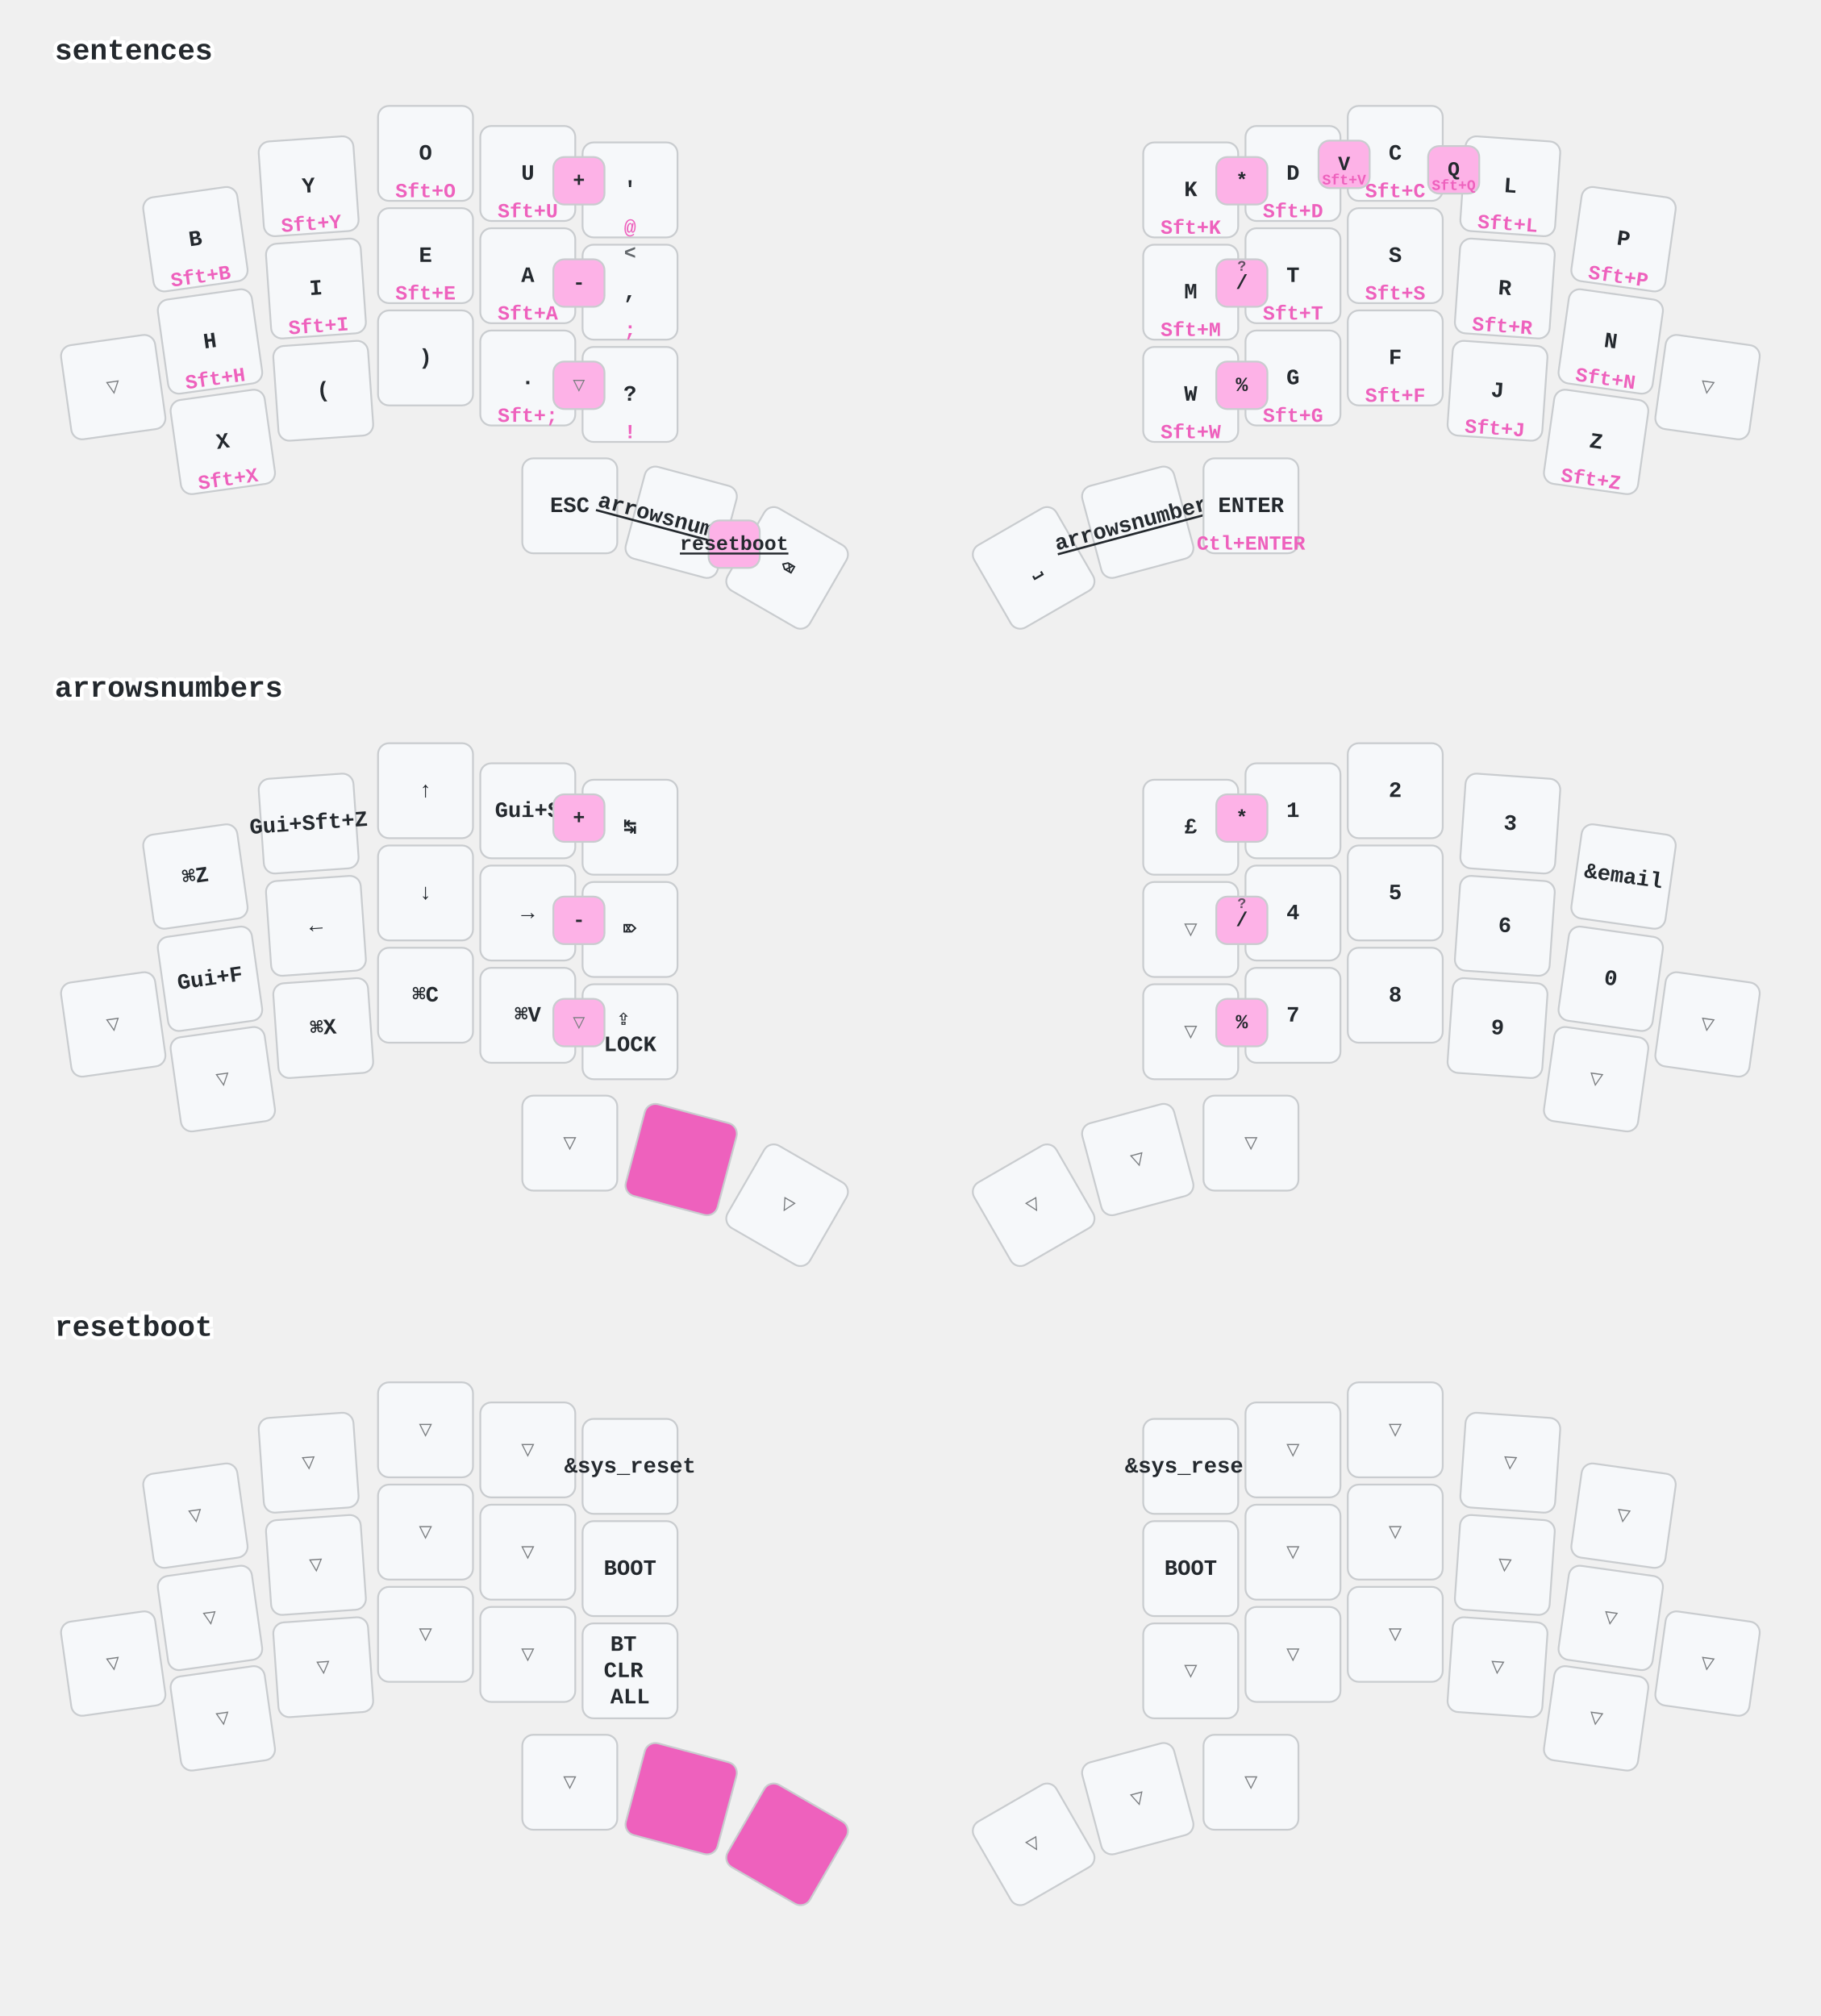
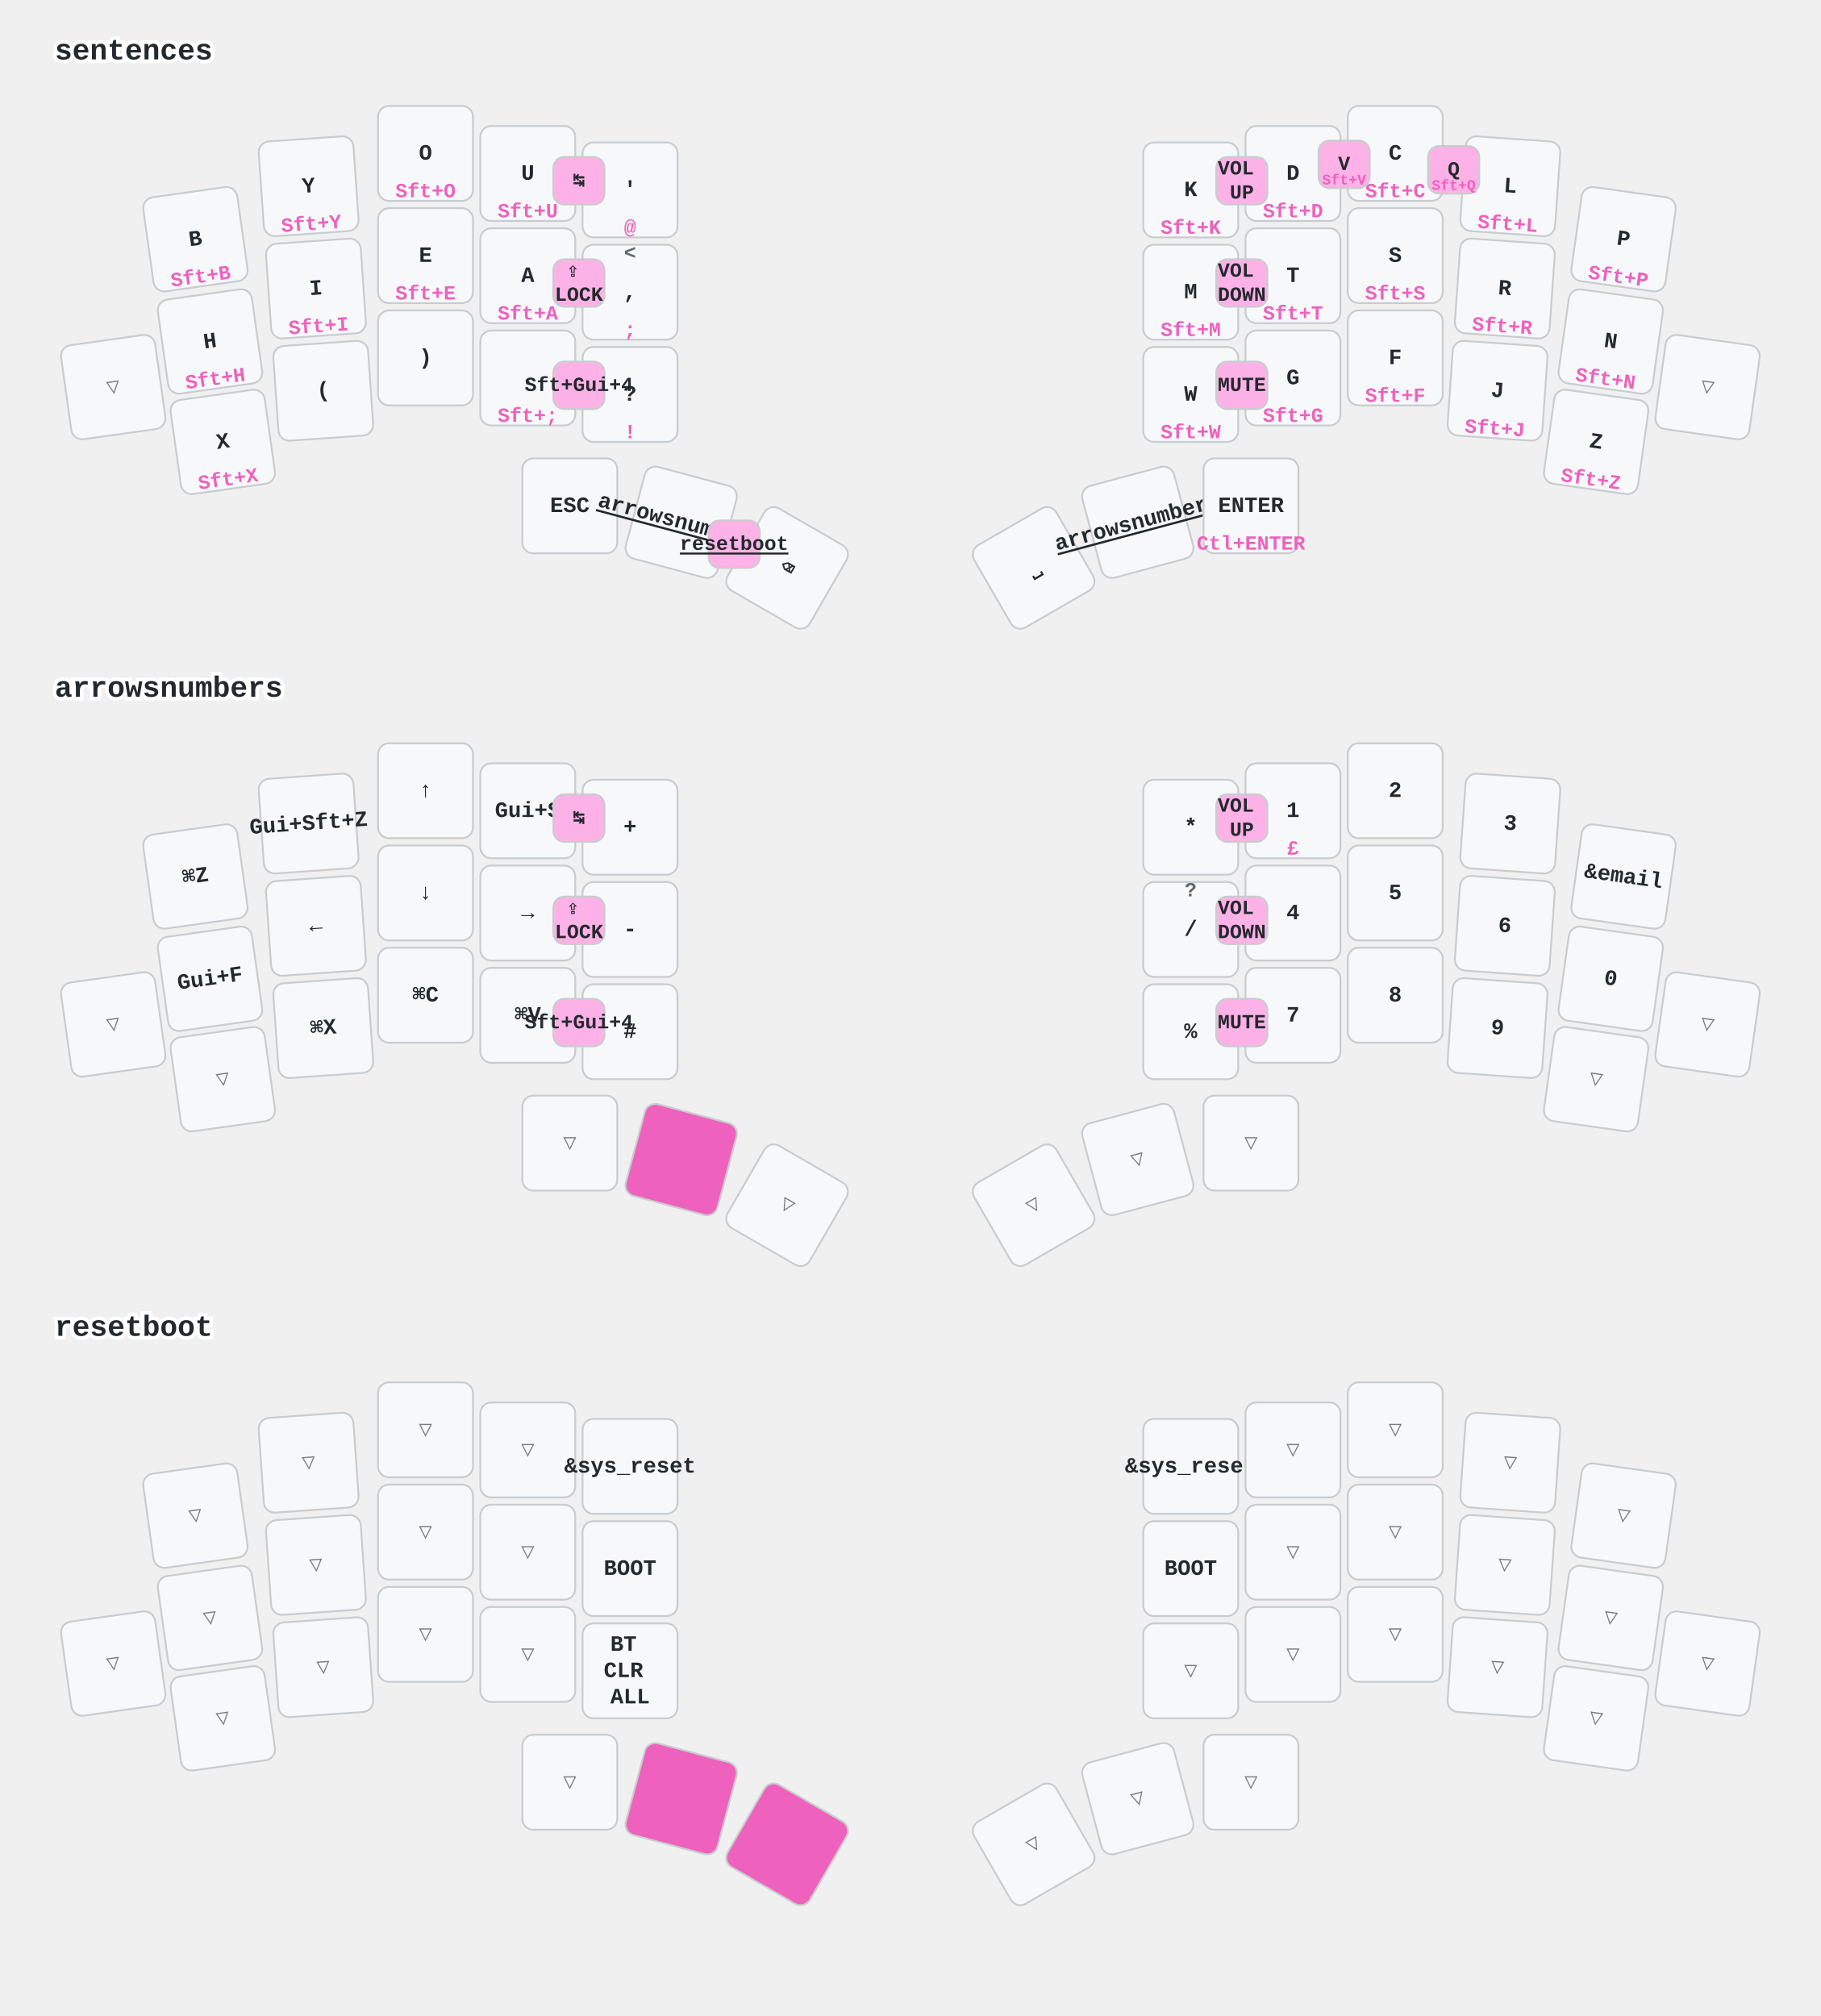
<svg xmlns="http://www.w3.org/2000/svg" width="997" height="1104" viewBox="0 0 997 1104" class="keymap">
  <style>/* inherit to force styles through use tags */
svg path {
    fill: inherit;
}

/* font and background color specifications */
svg.keymap {
    font-family: SFMono-Regular,Consolas,Liberation Mono,Menlo,monospace;
    font-size: 14px;
    font-kerning: normal;
    text-rendering: optimizeLegibility;
    fill: #24292e;
}

/* default key styling */
rect.key {
    fill: #f6f8fa;
}

rect.key, rect.combo {
    stroke: #c9cccf;
    stroke-width: 1;
}

/* default key side styling, only used is draw_key_sides is set */
rect.side {
    filter: brightness(90%);
}

/* color accent for combo boxes */
rect.combo, rect.combo-separate {
    fill: #cdf;
}

/* color accent for held keys */
rect.held, rect.combo.held {
    fill: #fdd;
}

/* color accent for ghost (optional) keys */
rect.ghost, rect.combo.ghost {
    stroke-dasharray: 4, 4;
    stroke-width: 2;
}

text {
    text-anchor: middle;
    dominant-baseline: middle;
}

/* styling for layer labels */
text.label {
    font-weight: bold;
    text-anchor: start;
    stroke: white;
    stroke-width: 4;
    paint-order: stroke;
}

/* styling for optional footer */
text.footer {
    text-anchor: end;
    dominant-baseline: auto;
    stroke: white;
    stroke-width: 4;
    paint-order: stroke;
}

/* styling for combo tap, and key non-tap label text */
text.combo, text.hold, text.shifted, text.left, text.right, text.tl, text.tr, text.bl, text.br {
    font-size: 11px;
}

text.hold, text.bl, text.br {
    text-anchor: middle;
    dominant-baseline: auto;
}

text.shifted, text.tl, text.tr {
    text-anchor: middle;
    dominant-baseline: hanging;
}

text.left, text.tl, text.bl {
    text-anchor: start;
}

text.right, text.tr, text.br {
    text-anchor: end;
}

text.layer-activator {
    text-decoration: underline;
}

/* styling for hold/shifted label text in combo box */
text.combo.hold, text.combo.shifted, text.combo.left, text.combo.right {
    font-size: 8px;
}

/* lighter symbol for transparent keys */
text.trans {
    fill: #7b7e81;
}

/* styling for combo dendrons */
path.combo {
    stroke-width: 1;
    stroke: gray;
    fill: none;
}

/* Start Tabler Icons Cleanup */
/* cannot use height/width with glyphs */
.icon-tabler &gt; path {
    fill: inherit;
    stroke: inherit;
    stroke-width: 2;
}
/* hide tabler's default box */
.icon-tabler &gt; path[stroke="none"][fill="none"] {
    visibility: hidden;
}
/* End Tabler Icons Cleanup */

/* font and background color specifications */
    svg.keymap {
      font-family: Ubuntu Mono, Inconsolata, Consolas, Liberation Mono, Menlo, monospace;
      font-size: 12px;
      font-weight: bold;
      text-rendering: optimizeLegibility;
    }

    /* default key styling */
    rect {
        fill: #f6f8fa;
        stroke: #c9cccf;
        stroke-width: 1;
    }

    /* color accent for combo boxes */
    rect.combo {
        fill: #fdb2e7;
    }

    /* color accent for held keys */
    rect.held, rect.combo.held {
        fill: #ee61bd;
    }

    /* color accent for ghost (optional) keys */
    rect.ghost, rect.combo.ghost {
        fill: #ddd;
    }

    text {
        text-anchor: middle;
        dominant-baseline: middle;
    }

    /* styling for layer labels */
    text.label {
        font-weight: bold;
        font-size: 16px;
        text-anchor: start;
        stroke: white;
        fill: #ee61bd
        stroke-width: 2;
        paint-order: stroke;
    }

    /* styling for combo tap, and key hold/shifted label text */
    text.combo, text.hold, text.shifted {
        font-size: 11px;
    }

    text.hold {
        text-anchor: middle;
        dominant-baseline: auto;
        fill: #ee61bd;
    }

    text.shifted {
        text-anchor: middle;
        dominant-baseline: hanging;
        opacity: 0.7;
    }

    /* styling for hold/shifted label text in combo box */
    text.combo.hold, text.combo.shifted {
        font-size: 8px;
    }

    /* styling for combo dendrons */
    path {
        stroke-width: 1;
        stroke: gray;
        fill: none;
    }
    path.combo {
      stroke-dasharray: 4, 4;
      stroke-opacity: 0.3;
    }
    path.combo {
      stroke-dasharray: 4, 4;
      stroke-opacity: 0.3;
    }</style>
  <g transform="translate(30, 0)" class="layer-sentences">
    <text x="0" y="28" class="label" id="sentences">sentences</text>
    <g transform="translate(0, 56)">
      <g transform="translate(77, 75) rotate(-8.0)" class="key keypos-0">
        <rect rx="6" ry="6" x="-26" y="-26" width="52" height="52" class="key" />
        <text x="0" y="0" class="key tap">B</text>
        <text x="0" y="24" class="key hold">Sft+B</text>
      </g>
      <g transform="translate(139, 46) rotate(-4.0)" class="key keypos-1">
        <rect rx="6" ry="6" x="-26" y="-26" width="52" height="52" class="key" />
        <text x="0" y="0" class="key tap">Y</text>
        <text x="0" y="24" class="key hold">Sft+Y</text>
      </g>
      <g transform="translate(203, 28)" class="key keypos-2">
        <rect rx="6" ry="6" x="-26" y="-26" width="52" height="52" class="key" />
        <text x="0" y="0" class="key tap">O</text>
        <text x="0" y="24" class="key hold">Sft+O</text>
      </g>
      <g transform="translate(259, 39)" class="key keypos-3">
        <rect rx="6" ry="6" x="-26" y="-26" width="52" height="52" class="key" />
        <text x="0" y="0" class="key tap">U</text>
        <text x="0" y="24" class="key hold">Sft+U</text>
      </g>
      <g transform="translate(315, 48)" class="key keypos-4">
        <rect rx="6" ry="6" x="-26" y="-26" width="52" height="52" class="key" />
        <text x="0" y="0" class="key tap">'</text>
        <text x="0" y="24" class="key hold">@</text>
      </g>
      <g transform="translate(622, 48)" class="key keypos-5">
        <rect rx="6" ry="6" x="-26" y="-26" width="52" height="52" class="key" />
        <text x="0" y="0" class="key tap">K</text>
        <text x="0" y="24" class="key hold">Sft+K</text>
      </g>
      <g transform="translate(678, 39)" class="key keypos-6">
        <rect rx="6" ry="6" x="-26" y="-26" width="52" height="52" class="key" />
        <text x="0" y="0" class="key tap">D</text>
        <text x="0" y="24" class="key hold">Sft+D</text>
      </g>
      <g transform="translate(734, 28)" class="key keypos-7">
        <rect rx="6" ry="6" x="-26" y="-26" width="52" height="52" class="key" />
        <text x="0" y="0" class="key tap">C</text>
        <text x="0" y="24" class="key hold">Sft+C</text>
      </g>
      <g transform="translate(797, 46) rotate(4.0)" class="key keypos-8">
        <rect rx="6" ry="6" x="-26" y="-26" width="52" height="52" class="key" />
        <text x="0" y="0" class="key tap">L</text>
        <text x="0" y="24" class="key hold">Sft+L</text>
      </g>
      <g transform="translate(859, 75) rotate(8.0)" class="key keypos-9">
        <rect rx="6" ry="6" x="-26" y="-26" width="52" height="52" class="key" />
        <text x="0" y="0" class="key tap">P</text>
        <text x="0" y="24" class="key hold">Sft+P</text>
      </g>
      <g transform="translate(32, 156) rotate(-8.0)" class="key trans keypos-10">
        <rect rx="6" ry="6" x="-26" y="-26" width="52" height="52" class="key trans" />
        <text x="0" y="0" class="key trans tap">▽</text>
      </g>
      <g transform="translate(85, 131) rotate(-8.0)" class="key keypos-11">
        <rect rx="6" ry="6" x="-26" y="-26" width="52" height="52" class="key" />
        <text x="0" y="0" class="key tap">H</text>
        <text x="0" y="24" class="key hold">Sft+H</text>
      </g>
      <g transform="translate(143, 102) rotate(-4.0)" class="key keypos-12">
        <rect rx="6" ry="6" x="-26" y="-26" width="52" height="52" class="key" />
        <text x="0" y="0" class="key tap">I</text>
        <text x="0" y="24" class="key hold">Sft+I</text>
      </g>
      <g transform="translate(203, 84)" class="key keypos-13">
        <rect rx="6" ry="6" x="-26" y="-26" width="52" height="52" class="key" />
        <text x="0" y="0" class="key tap">E</text>
        <text x="0" y="24" class="key hold">Sft+E</text>
      </g>
      <g transform="translate(259, 95)" class="key keypos-14">
        <rect rx="6" ry="6" x="-26" y="-26" width="52" height="52" class="key" />
        <text x="0" y="0" class="key tap">A</text>
        <text x="0" y="24" class="key hold">Sft+A</text>
      </g>
      <g transform="translate(315, 104)" class="key keypos-15">
        <rect rx="6" ry="6" x="-26" y="-26" width="52" height="52" class="key" />
        <text x="0" y="0" class="key tap">,</text>
        <text x="0" y="24" class="key hold">;</text>
        <text x="0" y="-24" class="key shifted">&lt;</text>
      </g>
      <g transform="translate(622, 104)" class="key keypos-16">
        <rect rx="6" ry="6" x="-26" y="-26" width="52" height="52" class="key" />
        <text x="0" y="0" class="key tap">M</text>
        <text x="0" y="24" class="key hold">Sft+M</text>
      </g>
      <g transform="translate(678, 95)" class="key keypos-17">
        <rect rx="6" ry="6" x="-26" y="-26" width="52" height="52" class="key" />
        <text x="0" y="0" class="key tap">T</text>
        <text x="0" y="24" class="key hold">Sft+T</text>
      </g>
      <g transform="translate(734, 84)" class="key keypos-18">
        <rect rx="6" ry="6" x="-26" y="-26" width="52" height="52" class="key" />
        <text x="0" y="0" class="key tap">S</text>
        <text x="0" y="24" class="key hold">Sft+S</text>
      </g>
      <g transform="translate(794, 102) rotate(4.0)" class="key keypos-19">
        <rect rx="6" ry="6" x="-26" y="-26" width="52" height="52" class="key" />
        <text x="0" y="0" class="key tap">R</text>
        <text x="0" y="24" class="key hold">Sft+R</text>
      </g>
      <g transform="translate(852, 131) rotate(8.0)" class="key keypos-20">
        <rect rx="6" ry="6" x="-26" y="-26" width="52" height="52" class="key" />
        <text x="0" y="0" class="key tap">N</text>
        <text x="0" y="24" class="key hold">Sft+N</text>
      </g>
      <g transform="translate(905, 156) rotate(8.0)" class="key trans keypos-21">
        <rect rx="6" ry="6" x="-26" y="-26" width="52" height="52" class="key trans" />
        <text x="0" y="0" class="key trans tap">▽</text>
      </g>
      <g transform="translate(92, 186) rotate(-8.0)" class="key keypos-22">
        <rect rx="6" ry="6" x="-26" y="-26" width="52" height="52" class="key" />
        <text x="0" y="0" class="key tap">X</text>
        <text x="0" y="24" class="key hold">Sft+X</text>
      </g>
      <g transform="translate(147, 158) rotate(-4.0)" class="key keypos-23">
        <rect rx="6" ry="6" x="-26" y="-26" width="52" height="52" class="key" />
        <text x="0" y="0" class="key tap">(</text>
      </g>
      <g transform="translate(203, 140)" class="key keypos-24">
        <rect rx="6" ry="6" x="-26" y="-26" width="52" height="52" class="key" />
        <text x="0" y="0" class="key tap">)</text>
      </g>
      <g transform="translate(259, 151)" class="key keypos-25">
        <rect rx="6" ry="6" x="-26" y="-26" width="52" height="52" class="key" />
        <text x="0" y="0" class="key tap">.</text>
        <text x="0" y="24" class="key hold">Sft+;</text>
      </g>
      <g transform="translate(315, 160)" class="key keypos-26">
        <rect rx="6" ry="6" x="-26" y="-26" width="52" height="52" class="key" />
        <text x="0" y="0" class="key tap">?</text>
        <text x="0" y="24" class="key hold">!</text>
      </g>
      <g transform="translate(622, 160)" class="key keypos-27">
        <rect rx="6" ry="6" x="-26" y="-26" width="52" height="52" class="key" />
        <text x="0" y="0" class="key tap">W</text>
        <text x="0" y="24" class="key hold">Sft+W</text>
      </g>
      <g transform="translate(678, 151)" class="key keypos-28">
        <rect rx="6" ry="6" x="-26" y="-26" width="52" height="52" class="key" />
        <text x="0" y="0" class="key tap">G</text>
        <text x="0" y="24" class="key hold">Sft+G</text>
      </g>
      <g transform="translate(734, 140)" class="key keypos-29">
        <rect rx="6" ry="6" x="-26" y="-26" width="52" height="52" class="key" />
        <text x="0" y="0" class="key tap">F</text>
        <text x="0" y="24" class="key hold">Sft+F</text>
      </g>
      <g transform="translate(790, 158) rotate(4.0)" class="key keypos-30">
        <rect rx="6" ry="6" x="-26" y="-26" width="52" height="52" class="key" />
        <text x="0" y="0" class="key tap">J</text>
        <text x="0" y="24" class="key hold">Sft+J</text>
      </g>
      <g transform="translate(844, 186) rotate(8.0)" class="key keypos-31">
        <rect rx="6" ry="6" x="-26" y="-26" width="52" height="52" class="key" />
        <text x="0" y="0" class="key tap">Z</text>
        <text x="0" y="24" class="key hold">Sft+Z</text>
      </g>
      <g transform="translate(282, 221)" class="key keypos-32">
        <rect rx="6" ry="6" x="-26" y="-26" width="52" height="52" class="key" />
        <text x="0" y="0" class="key tap">ESC</text>
      </g>
      <g transform="translate(343, 230) rotate(15.0)" class="key keypos-33">
        <rect rx="6" ry="6" x="-26" y="-26" width="52" height="52" class="key" />
        <a href="#arrowsnumbers">
          <text x="0" y="0" class="key tap layer-activator">arrowsnumbers</text>
        </a>
      </g>
      <g transform="translate(401, 255) rotate(30.0)" class="key keypos-34">
        <rect rx="6" ry="6" x="-26" y="-26" width="52" height="52" class="key" />
        <text x="0" y="0" class="key tap">⌫</text>
      </g>
      <g transform="translate(536, 255) rotate(-30.0)" class="key keypos-35">
        <rect rx="6" ry="6" x="-26" y="-26" width="52" height="52" class="key" />
        <text x="0" y="0" class="key tap">⎵</text>
      </g>
      <g transform="translate(593, 230) rotate(-15.0)" class="key keypos-36">
        <rect rx="6" ry="6" x="-26" y="-26" width="52" height="52" class="key" />
        <a href="#arrowsnumbers">
          <text x="0" y="0" class="key tap layer-activator">arrowsnumbers</text>
        </a>
      </g>
      <g transform="translate(655, 221)" class="key keypos-37">
        <rect rx="6" ry="6" x="-26" y="-26" width="52" height="52" class="key" />
        <text x="0" y="0" class="key tap">ENTER</text>
        <text x="0" y="24" class="key hold">Ctl+ENTER</text>
      </g>
      <g class="combo combopos-0">
        <rect rx="6" ry="6" x="692" y="21" width="28" height="26" class="combo" />
        <text x="706" y="34" class="combo tap">V</text>
        <text x="706" y="45" class="combo hold">Sft+V</text>
      </g>
      <g class="combo combopos-1">
        <rect rx="6" ry="6" x="752" y="24" width="28" height="26" class="combo" />
        <text x="766" y="37" class="combo tap">Q</text>
        <text x="766" y="48" class="combo hold">Sft+Q</text>
      </g>
      <g class="combo combopos-2">
        <rect rx="6" ry="6" x="358" y="229" width="28" height="26" class="combo" />
        <a href="#resetboot">
          <text x="372" y="242" class="combo tap layer-activator">resetboot</text>
        </a>
      </g>
      <g class="combo combopos-3">
        <rect rx="6" ry="6" x="273" y="30" width="28" height="26" class="combo" />
-         <text x="287" y="43" class="combo tap">+</text>
+         <text x="287" y="43" class="combo tap">↹</text>
      </g>
      <g class="combo combopos-4">
        <rect rx="6" ry="6" x="273" y="86" width="28" height="26" class="combo" />
-         <text x="287" y="99" class="combo tap">-</text>
-       </g>
-       <g class="combo trans combopos-5">
-         <rect rx="6" ry="6" x="273" y="142" width="28" height="26" class="combo trans" />
-         <text x="287" y="155" class="combo trans tap">▽</text>
+         <text x="287" y="99" class="combo tap">
+           <tspan x="287" dy="-0.6em">⇪</tspan>
+           <tspan x="287" dy="1.2em">LOCK</tspan>
+         </text>
+       </g>
+       <g class="combo combopos-5">
+         <rect rx="6" ry="6" x="273" y="142" width="28" height="26" class="combo" />
+         <text x="287" y="155" class="combo tap">Sft+Gui+4</text>
      </g>
      <g class="combo combopos-6">
        <rect rx="6" ry="6" x="636" y="30" width="28" height="26" class="combo" />
-         <text x="650" y="43" class="combo tap">*</text>
+         <text x="650" y="43" class="combo tap">
+           <tspan x="650" dy="-0.6em">VOL</tspan>
+           <tspan x="650" dy="1.2em">UP</tspan>
+         </text>
      </g>
      <g class="combo combopos-7">
        <rect rx="6" ry="6" x="636" y="86" width="28" height="26" class="combo" />
-         <text x="650" y="99" class="combo tap">/</text>
-         <text x="650" y="88" class="combo shifted">?</text>
+         <text x="650" y="99" class="combo tap">
+           <tspan x="650" dy="-0.6em">VOL</tspan>
+           <tspan x="650" dy="1.2em">DOWN</tspan>
+         </text>
      </g>
      <g class="combo combopos-8">
        <rect rx="6" ry="6" x="636" y="142" width="28" height="26" class="combo" />
-         <text x="650" y="155" class="combo tap">%</text>
+         <text x="650" y="155" class="combo tap">MUTE</text>
      </g>
    </g>
  </g>
  <g transform="translate(30, 349)" class="layer-arrowsnumbers">
    <text x="0" y="28" class="label" id="arrowsnumbers">arrowsnumbers</text>
    <g transform="translate(0, 56)">
      <g transform="translate(77, 75) rotate(-8.0)" class="key keypos-0">
        <rect rx="6" ry="6" x="-26" y="-26" width="52" height="52" class="key" />
        <text x="0" y="0" class="key tap">⌘Z</text>
      </g>
      <g transform="translate(139, 46) rotate(-4.0)" class="key keypos-1">
        <rect rx="6" ry="6" x="-26" y="-26" width="52" height="52" class="key" />
        <text x="0" y="0" class="key tap">Gui+Sft+Z</text>
      </g>
      <g transform="translate(203, 28)" class="key keypos-2">
        <rect rx="6" ry="6" x="-26" y="-26" width="52" height="52" class="key" />
        <text x="0" y="0" class="key tap">↑</text>
      </g>
      <g transform="translate(259, 39)" class="key keypos-3">
        <rect rx="6" ry="6" x="-26" y="-26" width="52" height="52" class="key" />
        <text x="0" y="0" class="key tap">Gui+S</text>
      </g>
      <g transform="translate(315, 48)" class="key keypos-4">
        <rect rx="6" ry="6" x="-26" y="-26" width="52" height="52" class="key" />
-         <text x="0" y="0" class="key tap">↹</text>
+         <text x="0" y="0" class="key tap">+</text>
      </g>
      <g transform="translate(622, 48)" class="key keypos-5">
        <rect rx="6" ry="6" x="-26" y="-26" width="52" height="52" class="key" />
-         <text x="0" y="0" class="key tap">£</text>
+         <text x="0" y="0" class="key tap">*</text>
      </g>
      <g transform="translate(678, 39)" class="key keypos-6">
        <rect rx="6" ry="6" x="-26" y="-26" width="52" height="52" class="key" />
        <text x="0" y="0" class="key tap">1</text>
+         <text x="0" y="24" class="key hold">£</text>
      </g>
      <g transform="translate(734, 28)" class="key keypos-7">
        <rect rx="6" ry="6" x="-26" y="-26" width="52" height="52" class="key" />
        <text x="0" y="0" class="key tap">2</text>
      </g>
      <g transform="translate(797, 46) rotate(4.0)" class="key keypos-8">
        <rect rx="6" ry="6" x="-26" y="-26" width="52" height="52" class="key" />
        <text x="0" y="0" class="key tap">3</text>
      </g>
      <g transform="translate(859, 75) rotate(8.0)" class="key keypos-9">
        <rect rx="6" ry="6" x="-26" y="-26" width="52" height="52" class="key" />
        <text x="0" y="0" class="key tap">&amp;email</text>
      </g>
      <g transform="translate(32, 156) rotate(-8.0)" class="key trans keypos-10">
        <rect rx="6" ry="6" x="-26" y="-26" width="52" height="52" class="key trans" />
        <text x="0" y="0" class="key trans tap">▽</text>
      </g>
      <g transform="translate(85, 131) rotate(-8.0)" class="key keypos-11">
        <rect rx="6" ry="6" x="-26" y="-26" width="52" height="52" class="key" />
        <text x="0" y="0" class="key tap">Gui+F</text>
      </g>
      <g transform="translate(143, 102) rotate(-4.0)" class="key keypos-12">
        <rect rx="6" ry="6" x="-26" y="-26" width="52" height="52" class="key" />
        <text x="0" y="0" class="key tap">←</text>
      </g>
      <g transform="translate(203, 84)" class="key keypos-13">
        <rect rx="6" ry="6" x="-26" y="-26" width="52" height="52" class="key" />
        <text x="0" y="0" class="key tap">↓</text>
      </g>
      <g transform="translate(259, 95)" class="key keypos-14">
        <rect rx="6" ry="6" x="-26" y="-26" width="52" height="52" class="key" />
        <text x="0" y="0" class="key tap">→</text>
      </g>
      <g transform="translate(315, 104)" class="key keypos-15">
        <rect rx="6" ry="6" x="-26" y="-26" width="52" height="52" class="key" />
-         <text x="0" y="0" class="key tap">⌦</text>
-       </g>
-       <g transform="translate(622, 104)" class="key trans keypos-16">
-         <rect rx="6" ry="6" x="-26" y="-26" width="52" height="52" class="key trans" />
-         <text x="0" y="0" class="key trans tap">▽</text>
+         <text x="0" y="0" class="key tap">-</text>
+       </g>
+       <g transform="translate(622, 104)" class="key keypos-16">
+         <rect rx="6" ry="6" x="-26" y="-26" width="52" height="52" class="key" />
+         <text x="0" y="0" class="key tap">/</text>
+         <text x="0" y="-24" class="key shifted">?</text>
      </g>
      <g transform="translate(678, 95)" class="key keypos-17">
        <rect rx="6" ry="6" x="-26" y="-26" width="52" height="52" class="key" />
        <text x="0" y="0" class="key tap">4</text>
      </g>
      <g transform="translate(734, 84)" class="key keypos-18">
        <rect rx="6" ry="6" x="-26" y="-26" width="52" height="52" class="key" />
        <text x="0" y="0" class="key tap">5</text>
      </g>
      <g transform="translate(794, 102) rotate(4.0)" class="key keypos-19">
        <rect rx="6" ry="6" x="-26" y="-26" width="52" height="52" class="key" />
        <text x="0" y="0" class="key tap">6</text>
      </g>
      <g transform="translate(852, 131) rotate(8.0)" class="key keypos-20">
        <rect rx="6" ry="6" x="-26" y="-26" width="52" height="52" class="key" />
        <text x="0" y="0" class="key tap">0</text>
      </g>
      <g transform="translate(905, 156) rotate(8.0)" class="key trans keypos-21">
        <rect rx="6" ry="6" x="-26" y="-26" width="52" height="52" class="key trans" />
        <text x="0" y="0" class="key trans tap">▽</text>
      </g>
      <g transform="translate(92, 186) rotate(-8.0)" class="key trans keypos-22">
        <rect rx="6" ry="6" x="-26" y="-26" width="52" height="52" class="key trans" />
        <text x="0" y="0" class="key trans tap">▽</text>
      </g>
      <g transform="translate(147, 158) rotate(-4.0)" class="key keypos-23">
        <rect rx="6" ry="6" x="-26" y="-26" width="52" height="52" class="key" />
        <text x="0" y="0" class="key tap">⌘X</text>
      </g>
      <g transform="translate(203, 140)" class="key keypos-24">
        <rect rx="6" ry="6" x="-26" y="-26" width="52" height="52" class="key" />
        <text x="0" y="0" class="key tap">⌘C</text>
      </g>
      <g transform="translate(259, 151)" class="key keypos-25">
        <rect rx="6" ry="6" x="-26" y="-26" width="52" height="52" class="key" />
        <text x="0" y="0" class="key tap">⌘V</text>
      </g>
      <g transform="translate(315, 160)" class="key keypos-26">
        <rect rx="6" ry="6" x="-26" y="-26" width="52" height="52" class="key" />
-         <text x="0" y="0" class="key tap">
-           <tspan x="0" dy="-0.6em">⇪</tspan>
-           <tspan x="0" dy="1.2em">LOCK</tspan>
-         </text>
-       </g>
-       <g transform="translate(622, 160)" class="key trans keypos-27">
-         <rect rx="6" ry="6" x="-26" y="-26" width="52" height="52" class="key trans" />
-         <text x="0" y="0" class="key trans tap">▽</text>
+         <text x="0" y="0" class="key tap">#</text>
+       </g>
+       <g transform="translate(622, 160)" class="key keypos-27">
+         <rect rx="6" ry="6" x="-26" y="-26" width="52" height="52" class="key" />
+         <text x="0" y="0" class="key tap">%</text>
      </g>
      <g transform="translate(678, 151)" class="key keypos-28">
        <rect rx="6" ry="6" x="-26" y="-26" width="52" height="52" class="key" />
        <text x="0" y="0" class="key tap">7</text>
      </g>
      <g transform="translate(734, 140)" class="key keypos-29">
        <rect rx="6" ry="6" x="-26" y="-26" width="52" height="52" class="key" />
        <text x="0" y="0" class="key tap">8</text>
      </g>
      <g transform="translate(790, 158) rotate(4.0)" class="key keypos-30">
        <rect rx="6" ry="6" x="-26" y="-26" width="52" height="52" class="key" />
        <text x="0" y="0" class="key tap">9</text>
      </g>
      <g transform="translate(844, 186) rotate(8.0)" class="key trans keypos-31">
        <rect rx="6" ry="6" x="-26" y="-26" width="52" height="52" class="key trans" />
        <text x="0" y="0" class="key trans tap">▽</text>
      </g>
      <g transform="translate(282, 221)" class="key trans keypos-32">
        <rect rx="6" ry="6" x="-26" y="-26" width="52" height="52" class="key trans" />
        <text x="0" y="0" class="key trans tap">▽</text>
      </g>
      <g transform="translate(343, 230) rotate(15.0)" class="key held keypos-33">
        <rect rx="6" ry="6" x="-26" y="-26" width="52" height="52" class="key held" />
      </g>
      <g transform="translate(401, 255) rotate(30.0)" class="key trans keypos-34">
        <rect rx="6" ry="6" x="-26" y="-26" width="52" height="52" class="key trans" />
        <text x="0" y="0" class="key trans tap">▽</text>
      </g>
      <g transform="translate(536, 255) rotate(-30.0)" class="key trans keypos-35">
        <rect rx="6" ry="6" x="-26" y="-26" width="52" height="52" class="key trans" />
        <text x="0" y="0" class="key trans tap">▽</text>
      </g>
      <g transform="translate(593, 230) rotate(-15.0)" class="key trans keypos-36">
        <rect rx="6" ry="6" x="-26" y="-26" width="52" height="52" class="key trans" />
        <text x="0" y="0" class="key trans tap">▽</text>
      </g>
      <g transform="translate(655, 221)" class="key trans keypos-37">
        <rect rx="6" ry="6" x="-26" y="-26" width="52" height="52" class="key trans" />
        <text x="0" y="0" class="key trans tap">▽</text>
      </g>
      <g class="combo combopos-0">
        <rect rx="6" ry="6" x="273" y="30" width="28" height="26" class="combo" />
-         <text x="287" y="43" class="combo tap">+</text>
+         <text x="287" y="43" class="combo tap">↹</text>
      </g>
      <g class="combo combopos-1">
        <rect rx="6" ry="6" x="273" y="86" width="28" height="26" class="combo" />
-         <text x="287" y="99" class="combo tap">-</text>
-       </g>
-       <g class="combo trans combopos-2">
-         <rect rx="6" ry="6" x="273" y="142" width="28" height="26" class="combo trans" />
-         <text x="287" y="155" class="combo trans tap">▽</text>
+         <text x="287" y="99" class="combo tap">
+           <tspan x="287" dy="-0.6em">⇪</tspan>
+           <tspan x="287" dy="1.2em">LOCK</tspan>
+         </text>
+       </g>
+       <g class="combo combopos-2">
+         <rect rx="6" ry="6" x="273" y="142" width="28" height="26" class="combo" />
+         <text x="287" y="155" class="combo tap">Sft+Gui+4</text>
      </g>
      <g class="combo combopos-3">
        <rect rx="6" ry="6" x="636" y="30" width="28" height="26" class="combo" />
-         <text x="650" y="43" class="combo tap">*</text>
+         <text x="650" y="43" class="combo tap">
+           <tspan x="650" dy="-0.6em">VOL</tspan>
+           <tspan x="650" dy="1.2em">UP</tspan>
+         </text>
      </g>
      <g class="combo combopos-4">
        <rect rx="6" ry="6" x="636" y="86" width="28" height="26" class="combo" />
-         <text x="650" y="99" class="combo tap">/</text>
-         <text x="650" y="88" class="combo shifted">?</text>
+         <text x="650" y="99" class="combo tap">
+           <tspan x="650" dy="-0.6em">VOL</tspan>
+           <tspan x="650" dy="1.2em">DOWN</tspan>
+         </text>
      </g>
      <g class="combo combopos-5">
        <rect rx="6" ry="6" x="636" y="142" width="28" height="26" class="combo" />
-         <text x="650" y="155" class="combo tap">%</text>
+         <text x="650" y="155" class="combo tap">MUTE</text>
      </g>
    </g>
  </g>
  <g transform="translate(30, 699)" class="layer-resetboot">
    <text x="0" y="28" class="label" id="resetboot">resetboot</text>
    <g transform="translate(0, 56)">
      <g transform="translate(77, 75) rotate(-8.0)" class="key trans keypos-0">
        <rect rx="6" ry="6" x="-26" y="-26" width="52" height="52" class="key trans" />
        <text x="0" y="0" class="key trans tap">▽</text>
      </g>
      <g transform="translate(139, 46) rotate(-4.0)" class="key trans keypos-1">
        <rect rx="6" ry="6" x="-26" y="-26" width="52" height="52" class="key trans" />
        <text x="0" y="0" class="key trans tap">▽</text>
      </g>
      <g transform="translate(203, 28)" class="key trans keypos-2">
        <rect rx="6" ry="6" x="-26" y="-26" width="52" height="52" class="key trans" />
        <text x="0" y="0" class="key trans tap">▽</text>
      </g>
      <g transform="translate(259, 39)" class="key trans keypos-3">
        <rect rx="6" ry="6" x="-26" y="-26" width="52" height="52" class="key trans" />
        <text x="0" y="0" class="key trans tap">▽</text>
      </g>
      <g transform="translate(315, 48)" class="key keypos-4">
        <rect rx="6" ry="6" x="-26" y="-26" width="52" height="52" class="key" />
        <text x="0" y="0" class="key tap">&amp;sys_reset</text>
      </g>
      <g transform="translate(622, 48)" class="key keypos-5">
        <rect rx="6" ry="6" x="-26" y="-26" width="52" height="52" class="key" />
        <text x="0" y="0" class="key tap">&amp;sys_reset</text>
      </g>
      <g transform="translate(678, 39)" class="key trans keypos-6">
        <rect rx="6" ry="6" x="-26" y="-26" width="52" height="52" class="key trans" />
        <text x="0" y="0" class="key trans tap">▽</text>
      </g>
      <g transform="translate(734, 28)" class="key trans keypos-7">
        <rect rx="6" ry="6" x="-26" y="-26" width="52" height="52" class="key trans" />
        <text x="0" y="0" class="key trans tap">▽</text>
      </g>
      <g transform="translate(797, 46) rotate(4.0)" class="key trans keypos-8">
        <rect rx="6" ry="6" x="-26" y="-26" width="52" height="52" class="key trans" />
        <text x="0" y="0" class="key trans tap">▽</text>
      </g>
      <g transform="translate(859, 75) rotate(8.0)" class="key trans keypos-9">
        <rect rx="6" ry="6" x="-26" y="-26" width="52" height="52" class="key trans" />
        <text x="0" y="0" class="key trans tap">▽</text>
      </g>
      <g transform="translate(32, 156) rotate(-8.0)" class="key trans keypos-10">
        <rect rx="6" ry="6" x="-26" y="-26" width="52" height="52" class="key trans" />
        <text x="0" y="0" class="key trans tap">▽</text>
      </g>
      <g transform="translate(85, 131) rotate(-8.0)" class="key trans keypos-11">
        <rect rx="6" ry="6" x="-26" y="-26" width="52" height="52" class="key trans" />
        <text x="0" y="0" class="key trans tap">▽</text>
      </g>
      <g transform="translate(143, 102) rotate(-4.0)" class="key trans keypos-12">
        <rect rx="6" ry="6" x="-26" y="-26" width="52" height="52" class="key trans" />
        <text x="0" y="0" class="key trans tap">▽</text>
      </g>
      <g transform="translate(203, 84)" class="key trans keypos-13">
        <rect rx="6" ry="6" x="-26" y="-26" width="52" height="52" class="key trans" />
        <text x="0" y="0" class="key trans tap">▽</text>
      </g>
      <g transform="translate(259, 95)" class="key trans keypos-14">
        <rect rx="6" ry="6" x="-26" y="-26" width="52" height="52" class="key trans" />
        <text x="0" y="0" class="key trans tap">▽</text>
      </g>
      <g transform="translate(315, 104)" class="key keypos-15">
        <rect rx="6" ry="6" x="-26" y="-26" width="52" height="52" class="key" />
        <text x="0" y="0" class="key tap">BOOT</text>
      </g>
      <g transform="translate(622, 104)" class="key keypos-16">
        <rect rx="6" ry="6" x="-26" y="-26" width="52" height="52" class="key" />
        <text x="0" y="0" class="key tap">BOOT</text>
      </g>
      <g transform="translate(678, 95)" class="key trans keypos-17">
        <rect rx="6" ry="6" x="-26" y="-26" width="52" height="52" class="key trans" />
        <text x="0" y="0" class="key trans tap">▽</text>
      </g>
      <g transform="translate(734, 84)" class="key trans keypos-18">
        <rect rx="6" ry="6" x="-26" y="-26" width="52" height="52" class="key trans" />
        <text x="0" y="0" class="key trans tap">▽</text>
      </g>
      <g transform="translate(794, 102) rotate(4.0)" class="key trans keypos-19">
        <rect rx="6" ry="6" x="-26" y="-26" width="52" height="52" class="key trans" />
        <text x="0" y="0" class="key trans tap">▽</text>
      </g>
      <g transform="translate(852, 131) rotate(8.0)" class="key trans keypos-20">
        <rect rx="6" ry="6" x="-26" y="-26" width="52" height="52" class="key trans" />
        <text x="0" y="0" class="key trans tap">▽</text>
      </g>
      <g transform="translate(905, 156) rotate(8.0)" class="key trans keypos-21">
        <rect rx="6" ry="6" x="-26" y="-26" width="52" height="52" class="key trans" />
        <text x="0" y="0" class="key trans tap">▽</text>
      </g>
      <g transform="translate(92, 186) rotate(-8.0)" class="key trans keypos-22">
        <rect rx="6" ry="6" x="-26" y="-26" width="52" height="52" class="key trans" />
        <text x="0" y="0" class="key trans tap">▽</text>
      </g>
      <g transform="translate(147, 158) rotate(-4.0)" class="key trans keypos-23">
        <rect rx="6" ry="6" x="-26" y="-26" width="52" height="52" class="key trans" />
        <text x="0" y="0" class="key trans tap">▽</text>
      </g>
      <g transform="translate(203, 140)" class="key trans keypos-24">
        <rect rx="6" ry="6" x="-26" y="-26" width="52" height="52" class="key trans" />
        <text x="0" y="0" class="key trans tap">▽</text>
      </g>
      <g transform="translate(259, 151)" class="key trans keypos-25">
        <rect rx="6" ry="6" x="-26" y="-26" width="52" height="52" class="key trans" />
        <text x="0" y="0" class="key trans tap">▽</text>
      </g>
      <g transform="translate(315, 160)" class="key keypos-26">
        <rect rx="6" ry="6" x="-26" y="-26" width="52" height="52" class="key" />
        <text x="0" y="0" class="key tap">
          <tspan x="0" dy="-1.2em">BT</tspan>
          <tspan x="0" dy="1.2em">CLR</tspan>
          <tspan x="0" dy="1.2em">ALL</tspan>
        </text>
      </g>
      <g transform="translate(622, 160)" class="key trans keypos-27">
        <rect rx="6" ry="6" x="-26" y="-26" width="52" height="52" class="key trans" />
        <text x="0" y="0" class="key trans tap">▽</text>
      </g>
      <g transform="translate(678, 151)" class="key trans keypos-28">
        <rect rx="6" ry="6" x="-26" y="-26" width="52" height="52" class="key trans" />
        <text x="0" y="0" class="key trans tap">▽</text>
      </g>
      <g transform="translate(734, 140)" class="key trans keypos-29">
        <rect rx="6" ry="6" x="-26" y="-26" width="52" height="52" class="key trans" />
        <text x="0" y="0" class="key trans tap">▽</text>
      </g>
      <g transform="translate(790, 158) rotate(4.0)" class="key trans keypos-30">
        <rect rx="6" ry="6" x="-26" y="-26" width="52" height="52" class="key trans" />
        <text x="0" y="0" class="key trans tap">▽</text>
      </g>
      <g transform="translate(844, 186) rotate(8.0)" class="key trans keypos-31">
        <rect rx="6" ry="6" x="-26" y="-26" width="52" height="52" class="key trans" />
        <text x="0" y="0" class="key trans tap">▽</text>
      </g>
      <g transform="translate(282, 221)" class="key trans keypos-32">
        <rect rx="6" ry="6" x="-26" y="-26" width="52" height="52" class="key trans" />
        <text x="0" y="0" class="key trans tap">▽</text>
      </g>
      <g transform="translate(343, 230) rotate(15.0)" class="key held keypos-33">
        <rect rx="6" ry="6" x="-26" y="-26" width="52" height="52" class="key held" />
      </g>
      <g transform="translate(401, 255) rotate(30.0)" class="key held keypos-34">
        <rect rx="6" ry="6" x="-26" y="-26" width="52" height="52" class="key held" />
      </g>
      <g transform="translate(536, 255) rotate(-30.0)" class="key trans keypos-35">
        <rect rx="6" ry="6" x="-26" y="-26" width="52" height="52" class="key trans" />
        <text x="0" y="0" class="key trans tap">▽</text>
      </g>
      <g transform="translate(593, 230) rotate(-15.0)" class="key trans keypos-36">
        <rect rx="6" ry="6" x="-26" y="-26" width="52" height="52" class="key trans" />
        <text x="0" y="0" class="key trans tap">▽</text>
      </g>
      <g transform="translate(655, 221)" class="key trans keypos-37">
        <rect rx="6" ry="6" x="-26" y="-26" width="52" height="52" class="key trans" />
        <text x="0" y="0" class="key trans tap">▽</text>
      </g>
    </g>
  </g>
</svg>
